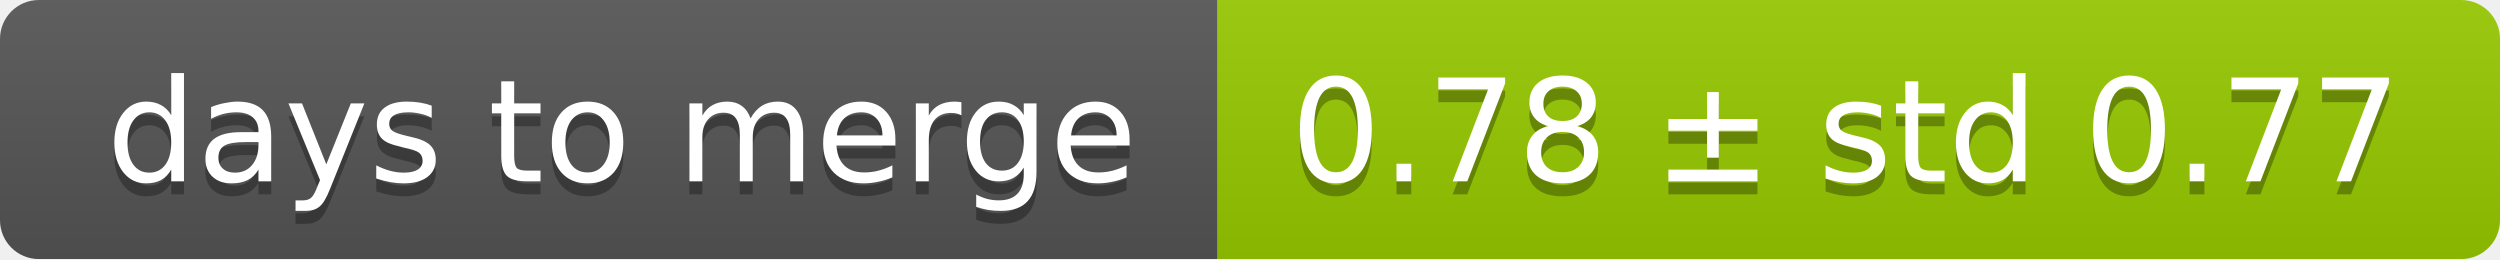
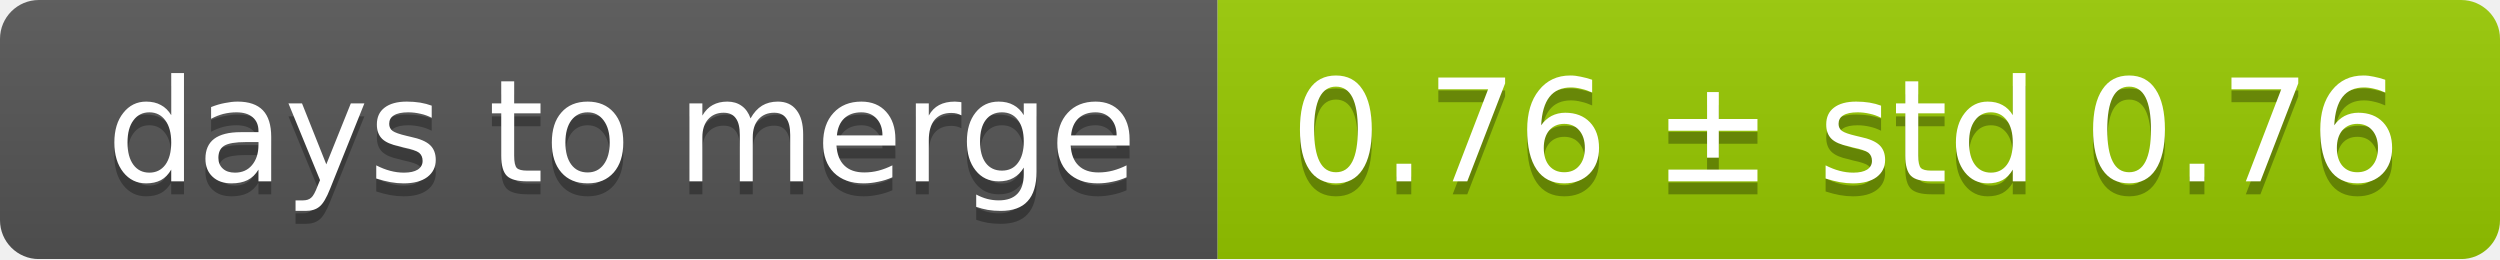
<svg xmlns="http://www.w3.org/2000/svg" width="193" height="20">
  <linearGradient id="smooth" x2="0" y2="100%">
    <stop offset="0" stop-color="#bbb" stop-opacity=".1" />
    <stop offset="1" stop-opacity=".1" />
  </linearGradient>
  <mask id="round">
    <rect width="193" height="20" rx="3" fill="#fff" />
  </mask>
  <g mask="url(#round)">
    <rect width="94" height="20" fill="#555" />
    <rect x="94" width="99" height="20" fill="#97ca00" />
    <rect width="193" height="20" fill="url(#smooth)" />
  </g>
  <g fill="#fff" text-anchor="middle" font-family="DejaVu Sans,Verdana,Geneva,sans-serif" font-size="11">
    <text x="48" y="15" fill="#010101" fill-opacity=".3">days to merge</text>
    <text x="48" y="14">days to merge</text>
-     <text x="142.5" y="15" fill="#010101" fill-opacity=".3">0.78 ± std 0.77</text>
-     <text x="142.5" y="14">0.78 ± std 0.77</text>
+     <text x="142.5" y="15" fill="#010101" fill-opacity=".3">0.76 ± std 0.76</text>
+     <text x="142.5" y="14">0.76 ± std 0.76</text>
  </g>
</svg>
